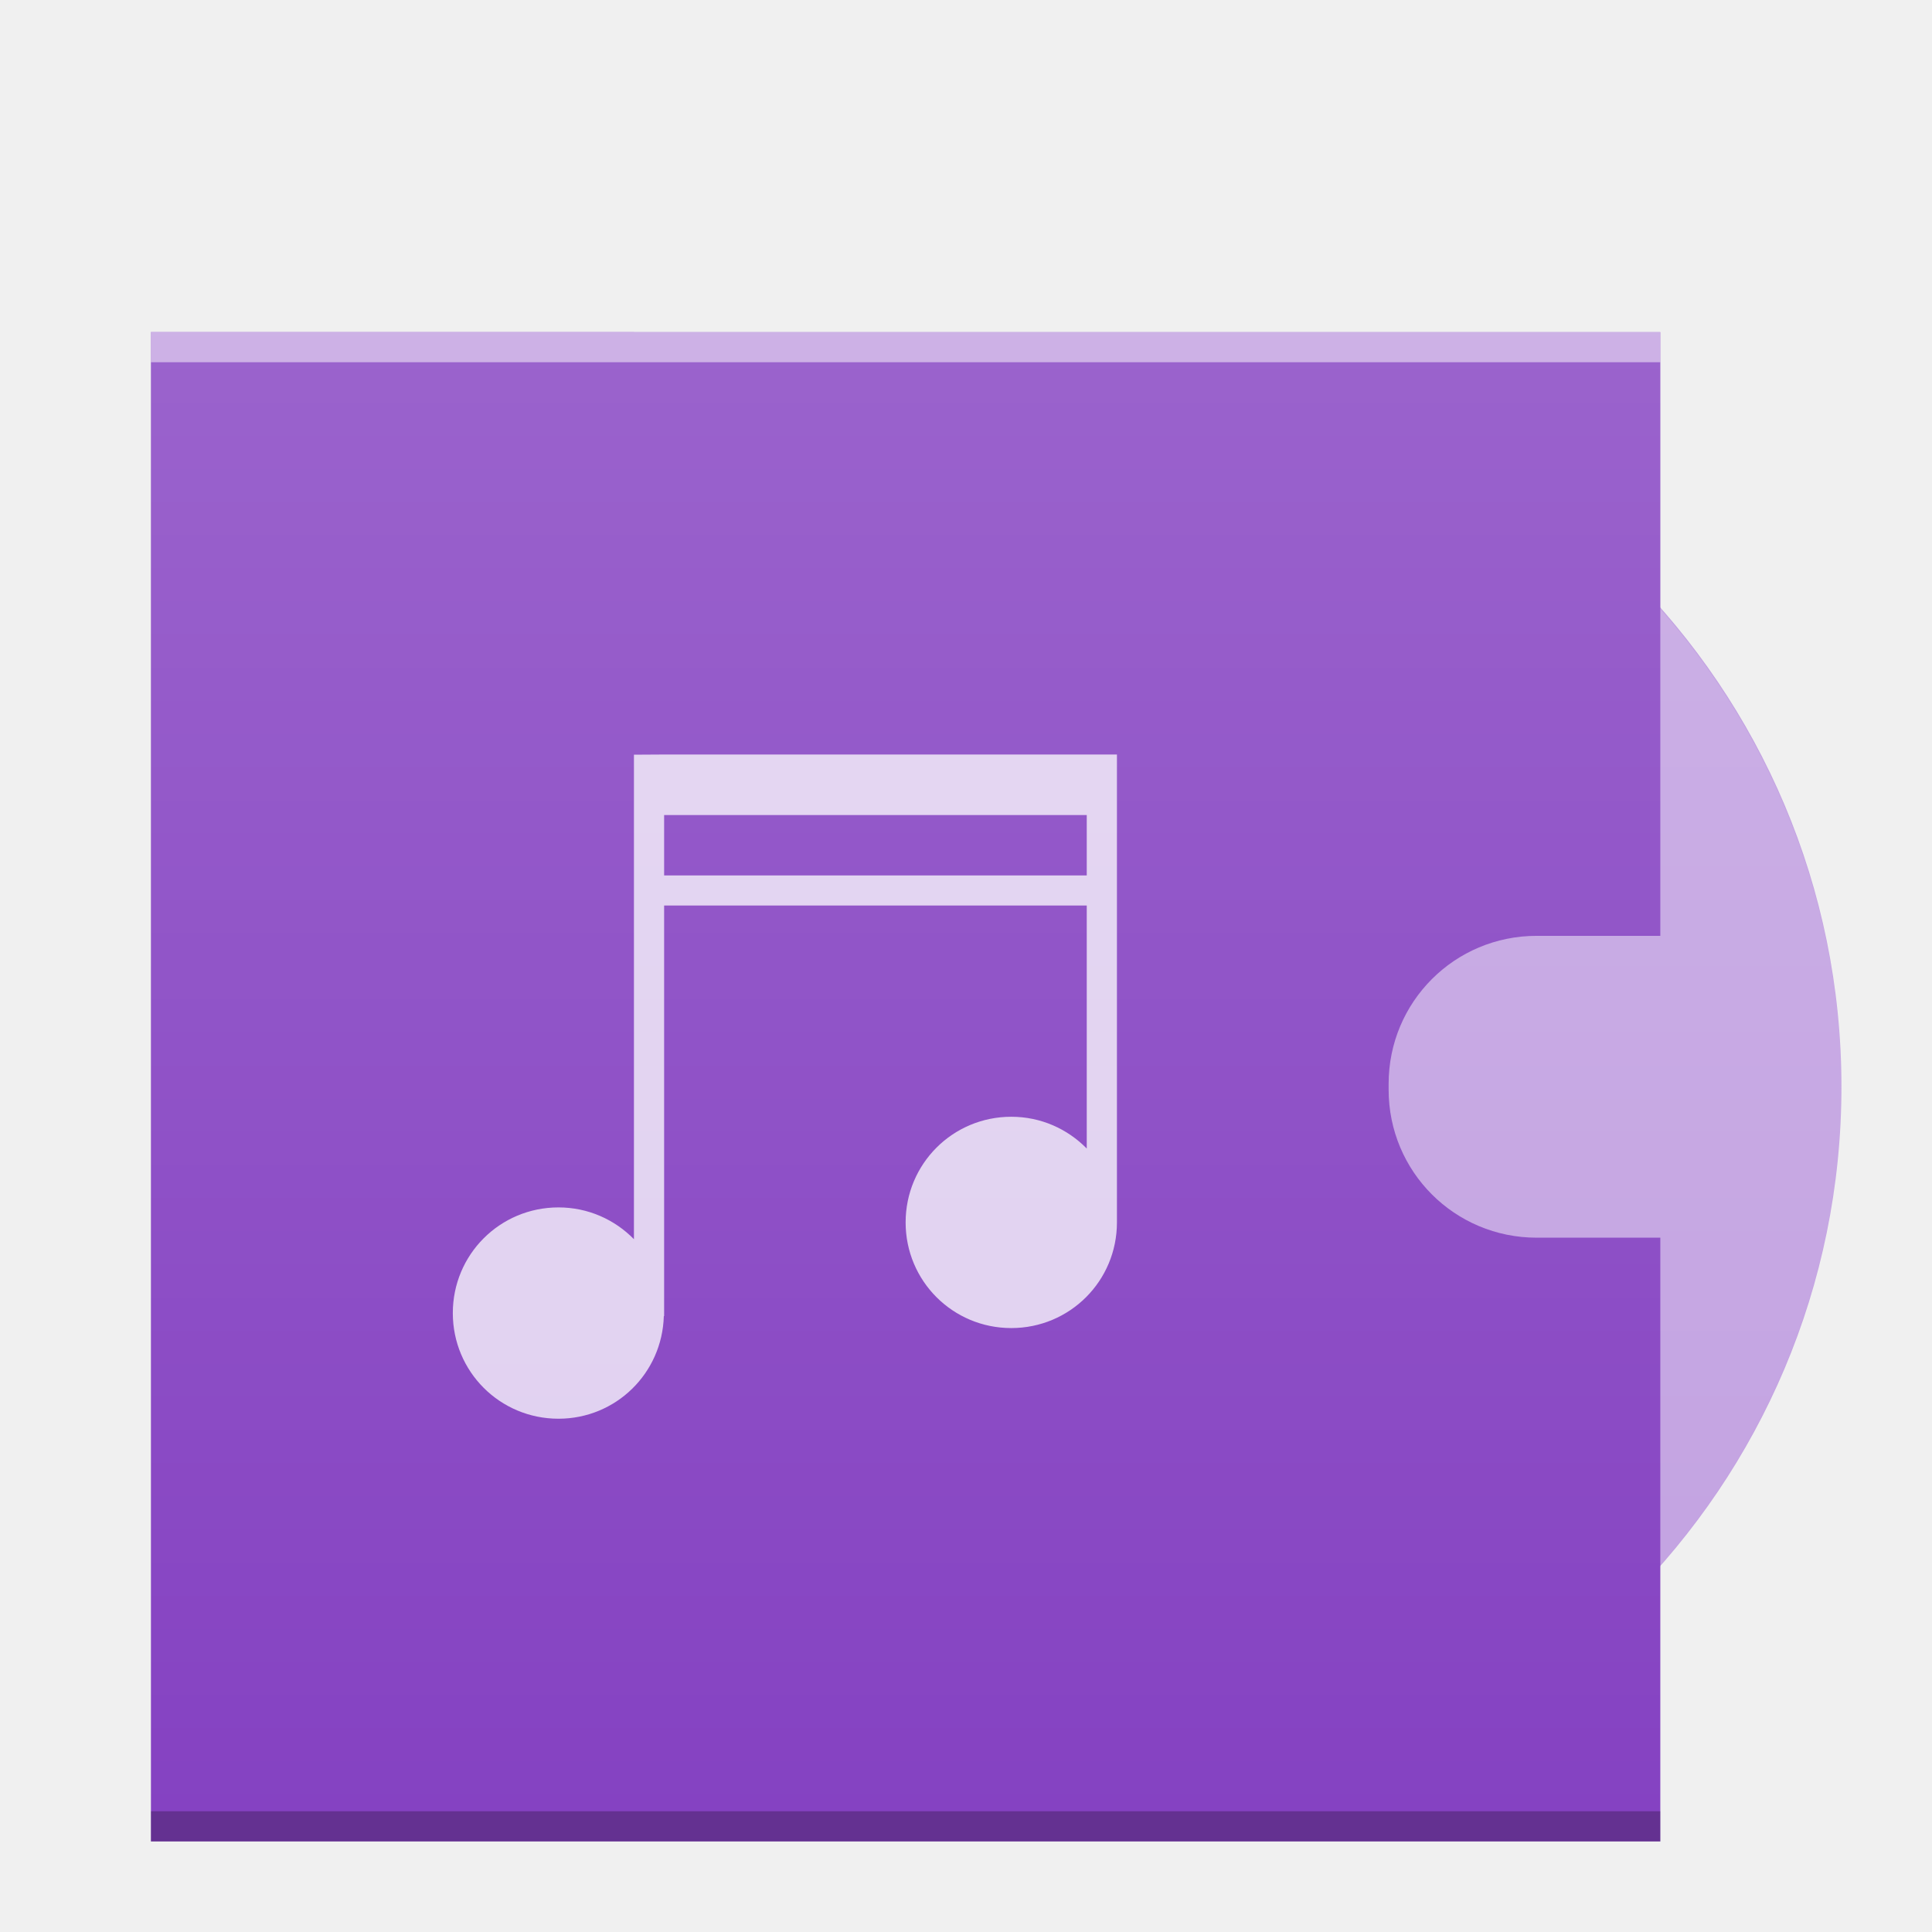
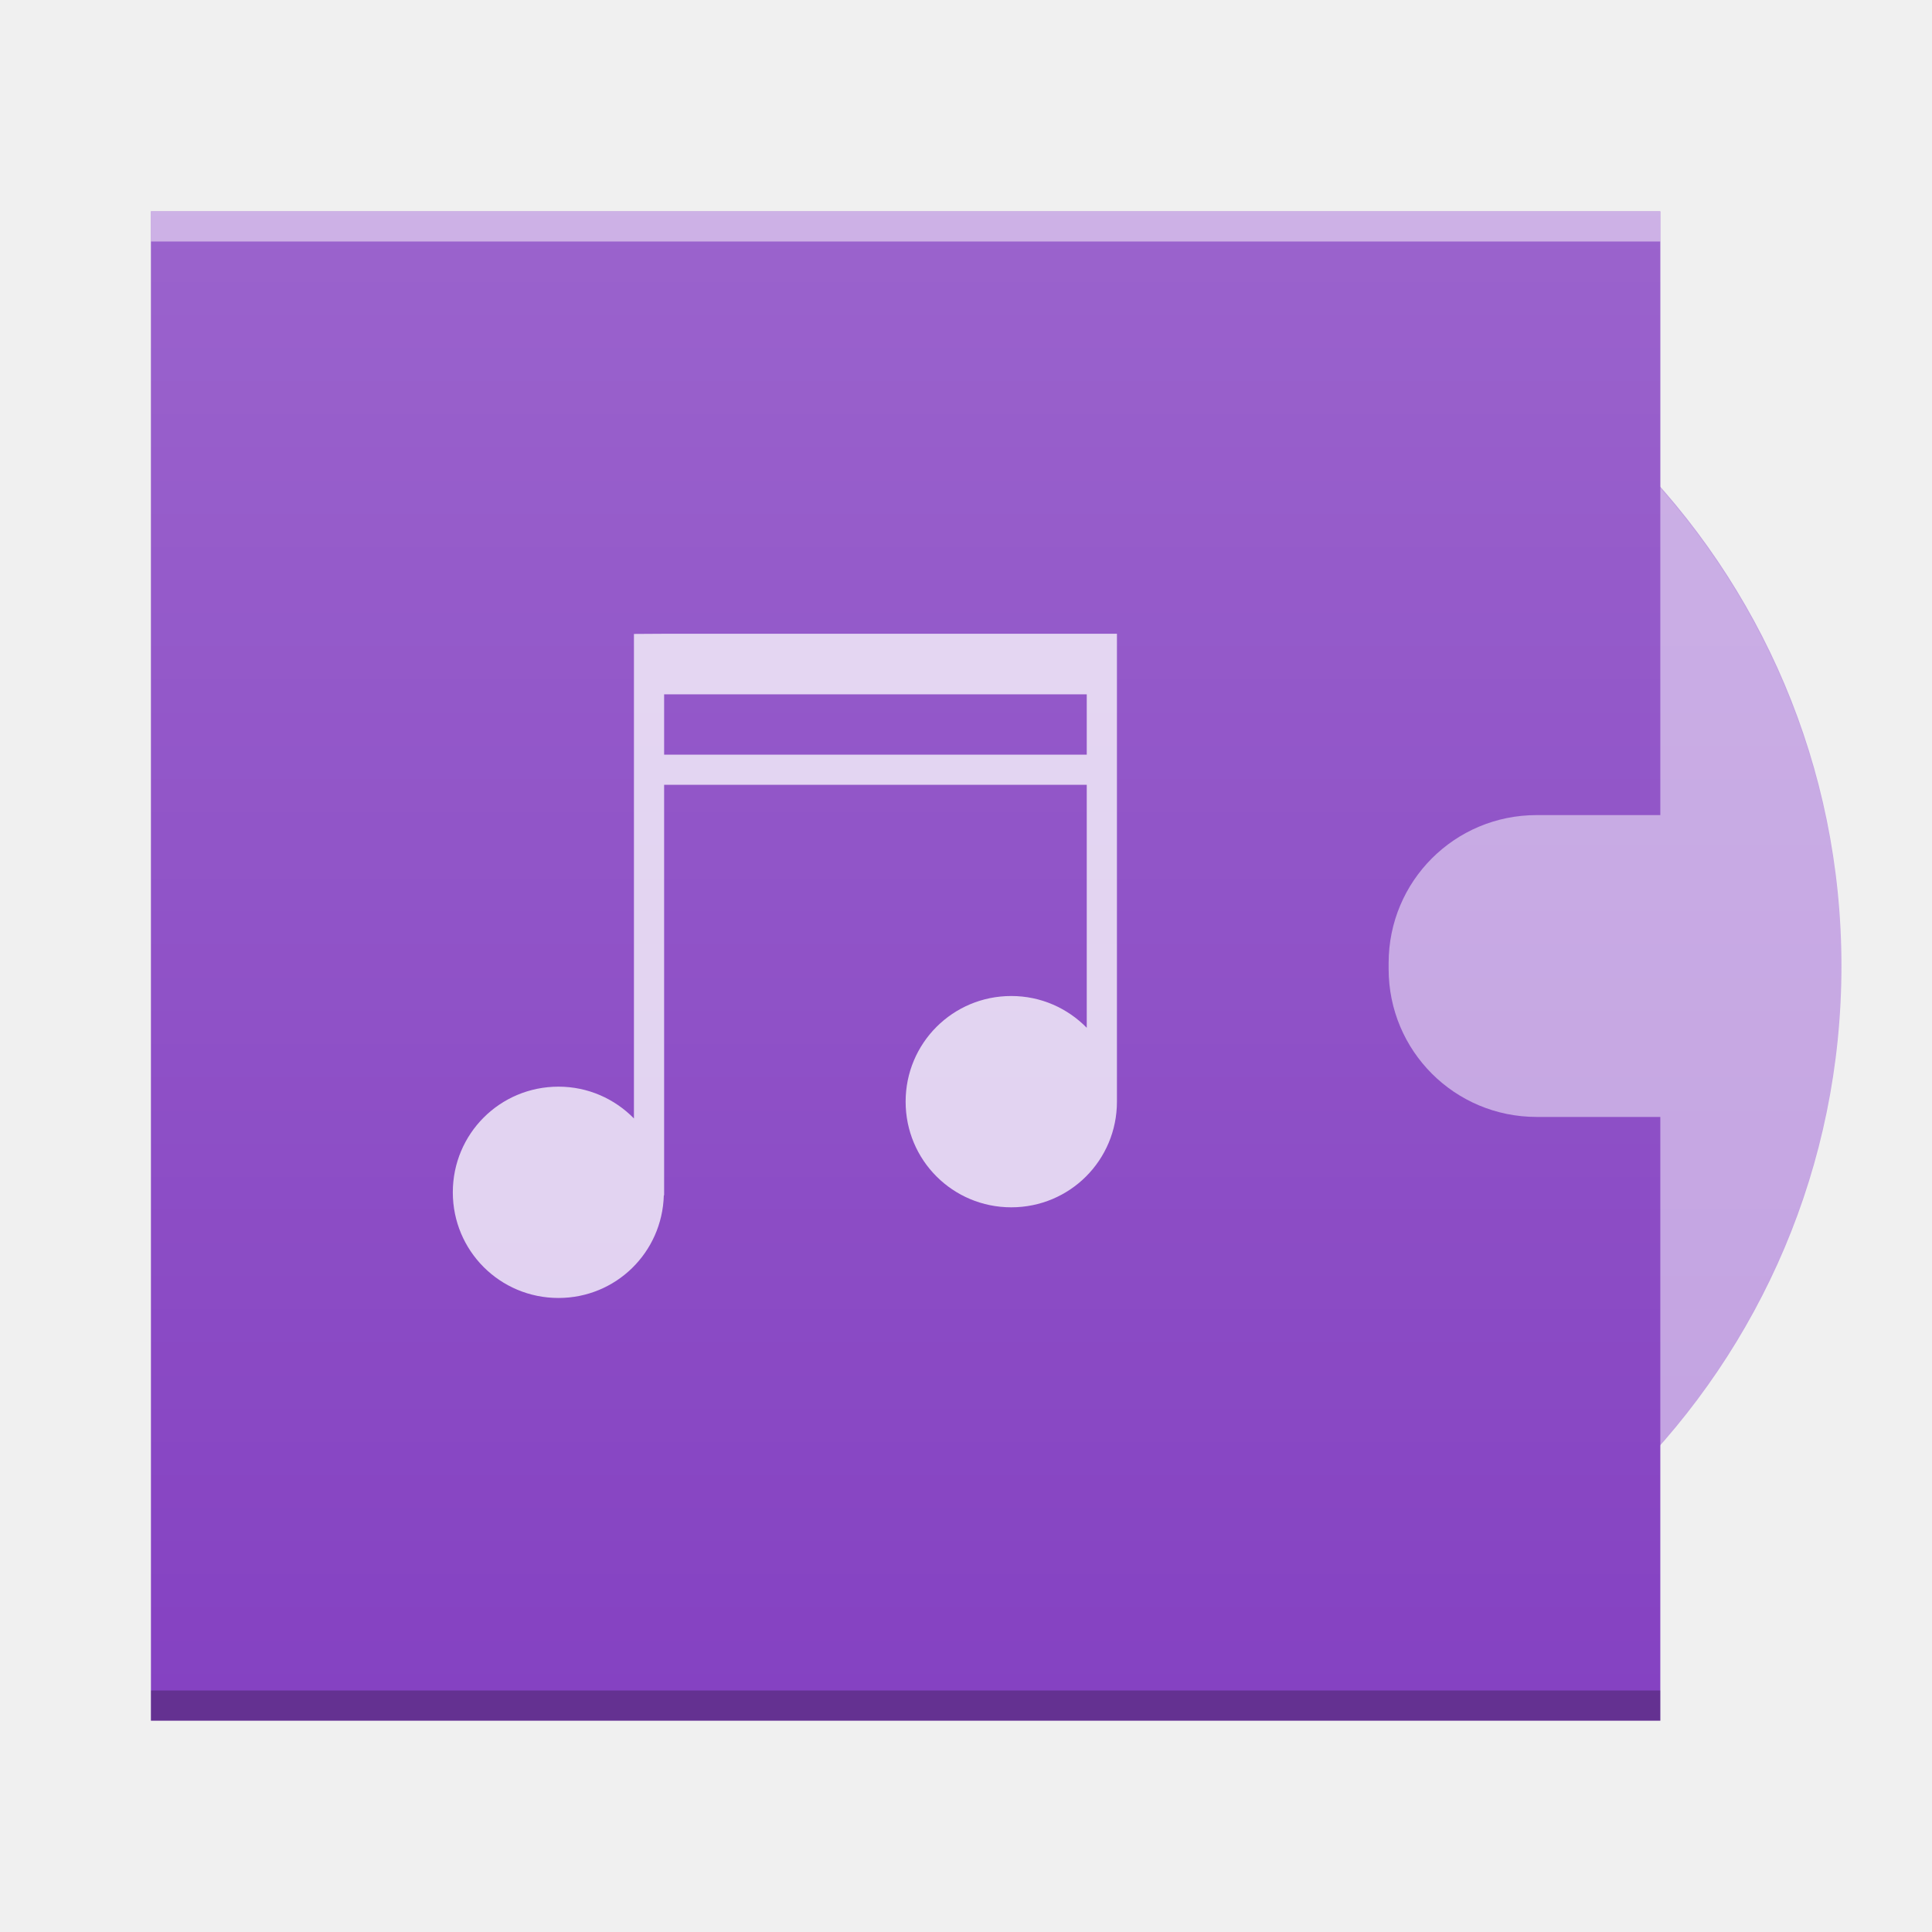
- <svg xmlns="http://www.w3.org/2000/svg" width="64" viewBox="0 0 64 64" height="64">
+ <svg xmlns="http://www.w3.org/2000/svg" version="1.1" viewBox="0 0 64 64">
  <defs>
-     <linearGradient id="a" y1="392.36" y2="336.36" gradientUnits="userSpaceOnUse" x2="0" gradientTransform="translate(-6-332.36)">
-       <stop stop-color="#ffffff" stop-opacity="0" />
-       <stop offset="1" stop-color="#ffffff" stop-opacity=".2" />
+     <linearGradient id="a" x2="0" y1="392.36" y2="336.36" gradientTransform="translate(-6,-332.36)" gradientUnits="userSpaceOnUse">
+       <stop stop-color="#fff" stop-opacity="0" offset="0" />
+       <stop stop-color="#fff" stop-opacity=".2" offset="1" />
    </linearGradient>
  </defs>
-   <g color-rendering="auto" color-interpolation-filters="linearRGB" shape-rendering="auto" image-rendering="auto" text-rendering="auto" color-interpolation="sRGB" color="#000000">
-     <circle fill="#c2a1e1" cx="37" cy="36" r="24" />
-     <path fill="#8542c2" d="m5 11v50h50v-20h-4.096c-2.717 0-4.904-2.187-4.904-4.904v-.191c0-2.717 2.187-4.904 4.904-4.904h4.096v-20z" />
-     <rect opacity=".25" x="5" y="60" width="50" height="1" />
-     <g fill="#ffffff">
-       <rect opacity=".5" x="5" y="11" width="50" height="1" />
-       <path opacity=".75" stroke-width="2" d="m21 25v16.05c-.635-.648-1.517-1.053-2.5-1.053-1.939 0-3.5 1.561-3.5 3.5 0 1.939 1.561 3.5 3.5 3.5 1.905 0 3.437-1.509 3.49-3.4h.01v-13.6h14v8.05c-.635-.648-1.517-1.053-2.5-1.053-1.939 0-3.5 1.561-3.5 3.5 0 1.939 1.561 3.5 3.5 3.5 1.939 0 3.5-1.561 3.5-3.5v-15.5h-15zm1 2h14v2h-14z" />
+   <g transform="translate(0,-4)" color="#000000" color-rendering="auto" image-rendering="auto" shape-rendering="auto">
+     <circle cx="37" cy="36" r="24" fill="#c2a1e1" />
+     <path d="m5 11v50h50v-20h-4.096c-2.717 0-4.904-2.187-4.904-4.904v-0.191c0-2.717 2.187-4.904 4.904-4.904h4.096v-20z" fill="#8542c2" />
+     <rect x="5" y="60" width="50" height="1" opacity=".25" />
+     <g fill="#fff">
+       <rect x="5" y="11" width="50" height="1" opacity=".5" />
+       <path d="m21 25v16.05c-0.635-0.648-1.517-1.053-2.5-1.053-1.939 0-3.5 1.561-3.5 3.5s1.561 3.5 3.5 3.5c1.905 0 3.437-1.509 3.49-3.4h0.01v-13.6h14v8.05c-0.635-0.648-1.517-1.053-2.5-1.053-1.939 0-3.5 1.561-3.5 3.5s1.561 3.5 3.5 3.5 3.5-1.561 3.5-3.5v-15.5h-15zm1 2h14v2h-14z" opacity=".75" stroke-width="2" />
    </g>
-     <path fill="url(#a)" d="m5 11v50h50v-9.158a24 24 0 0 0 6 -15.842 24 24 0 0 0 -6 -15.83v-9.17z" />
+     <path d="m5 11v50h50v-9.158a24 24 0 0 0 6-15.842 24 24 0 0 0-6-15.83v-9.17z" fill="url(#a)" />
  </g>
</svg>
